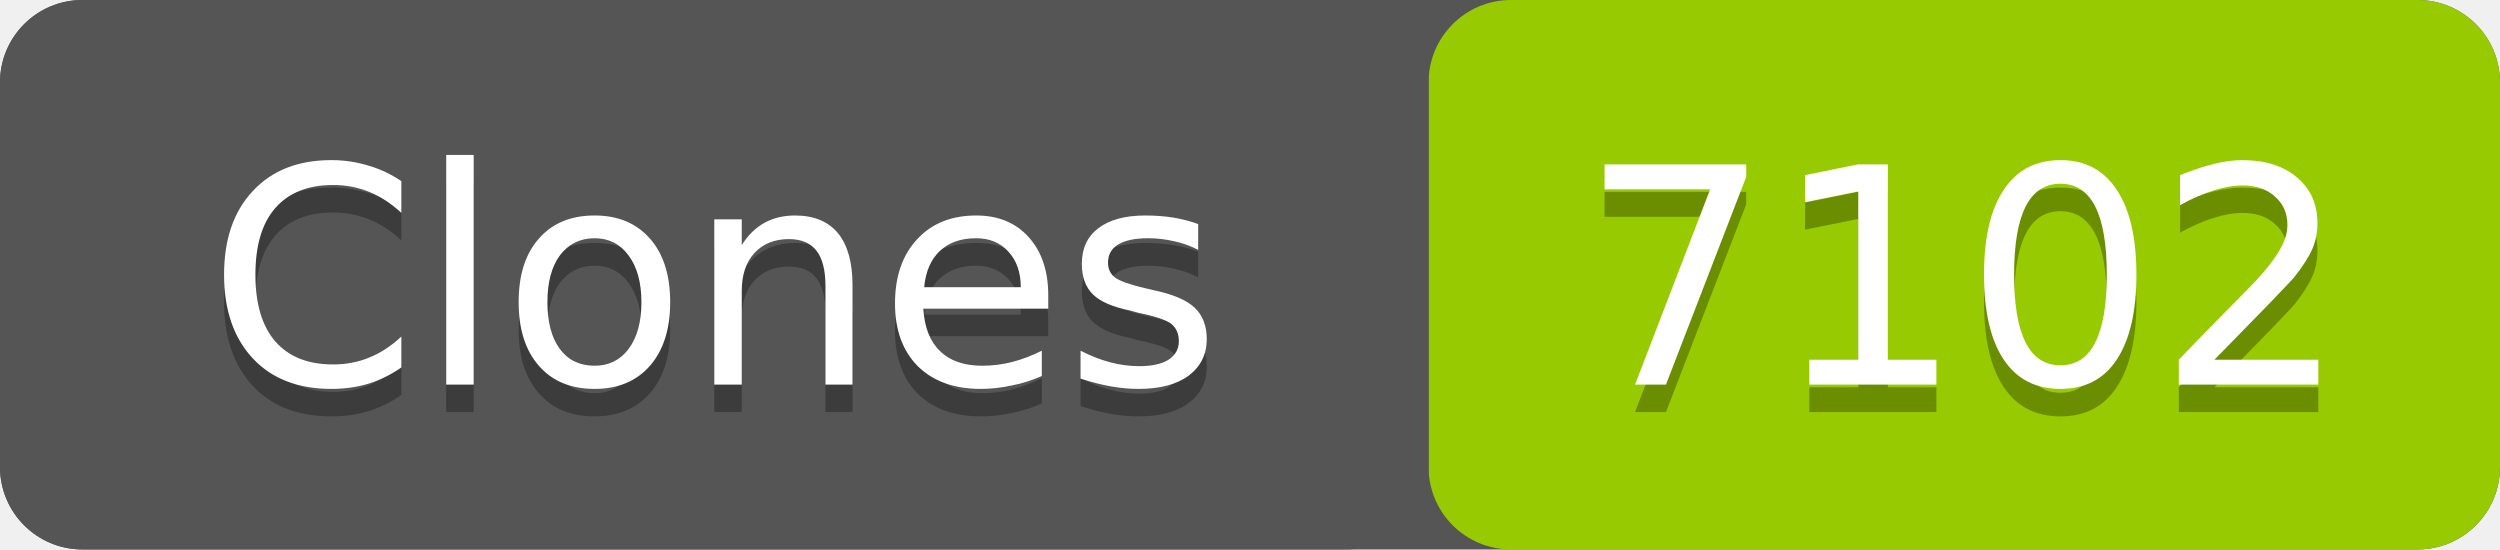
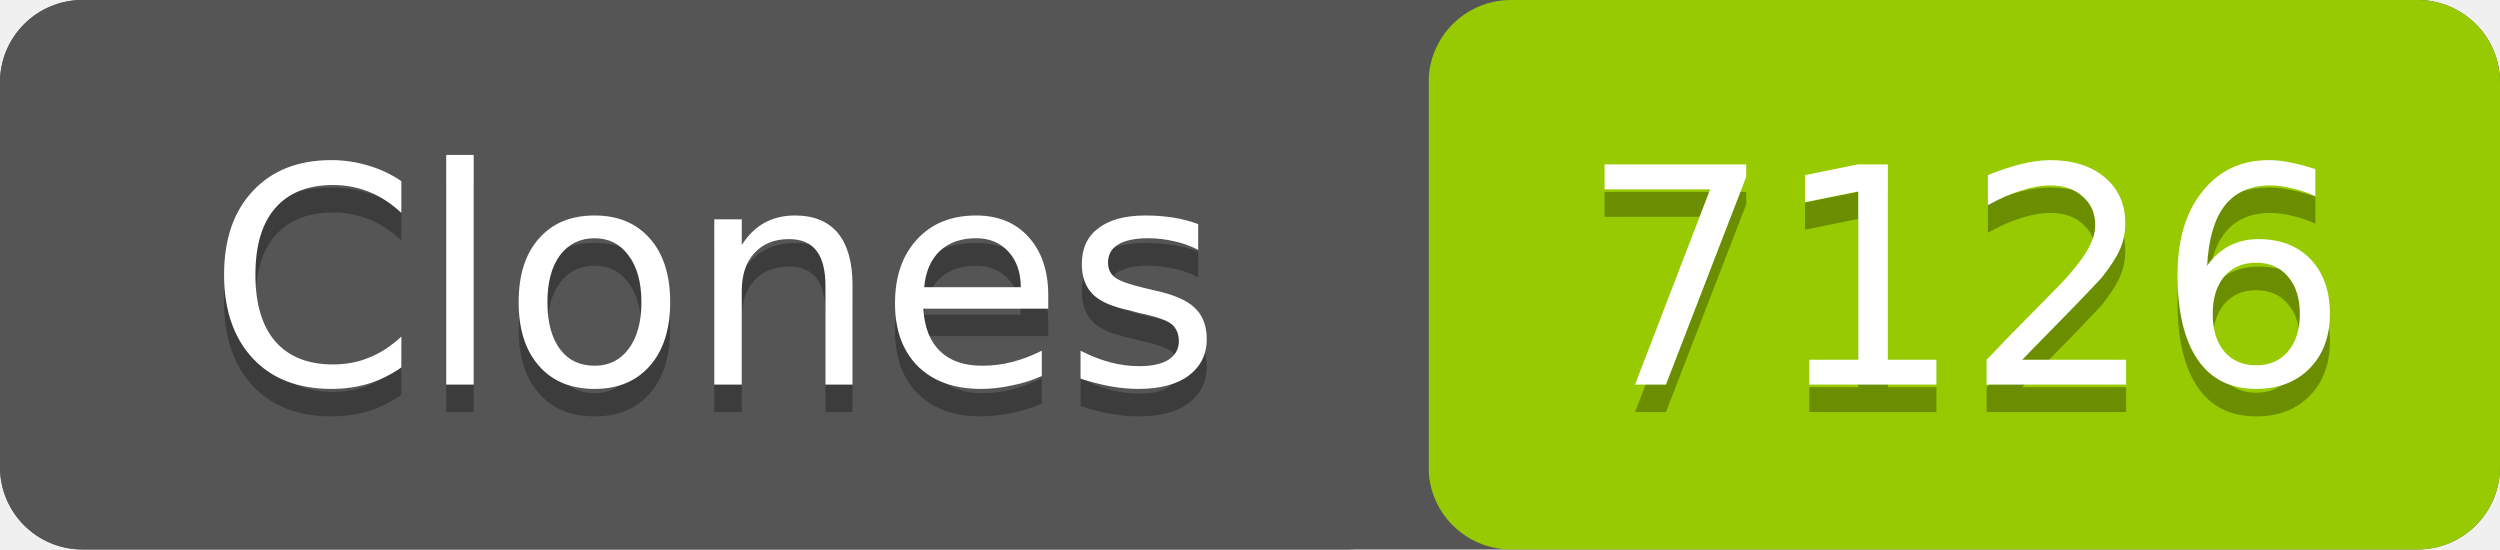
- <svg xmlns="http://www.w3.org/2000/svg" width="91" height="20" role="img" aria-label="Clones: 7102">
+ <svg xmlns="http://www.w3.org/2000/svg" width="91" height="20" role="img" aria-label="Clones: 7126">
  <rect width="91" height="20" rx="3" fill="#555" />
  <rect x="52" width="39" height="20" rx="3" fill="#97ca00" />
  <rect width="52" height="20" rx="3" fill="#555" />
  <g fill="#fff" text-anchor="middle" font-family="Verdana,Geneva,DejaVu Sans,sans-serif" font-size="11">
    <text x="26" y="15" fill="#010101" fill-opacity=".3">Clones</text>
    <text x="26" y="14">Clones</text>
-     <text x="71.5" y="15" fill="#010101" fill-opacity=".3">7102</text>
-     <text x="71.5" y="14">7102</text>
+     <text x="71.5" y="15" fill="#010101" fill-opacity=".3">7126</text>
+     <text x="71.5" y="14">7126</text>
  </g>
</svg>
